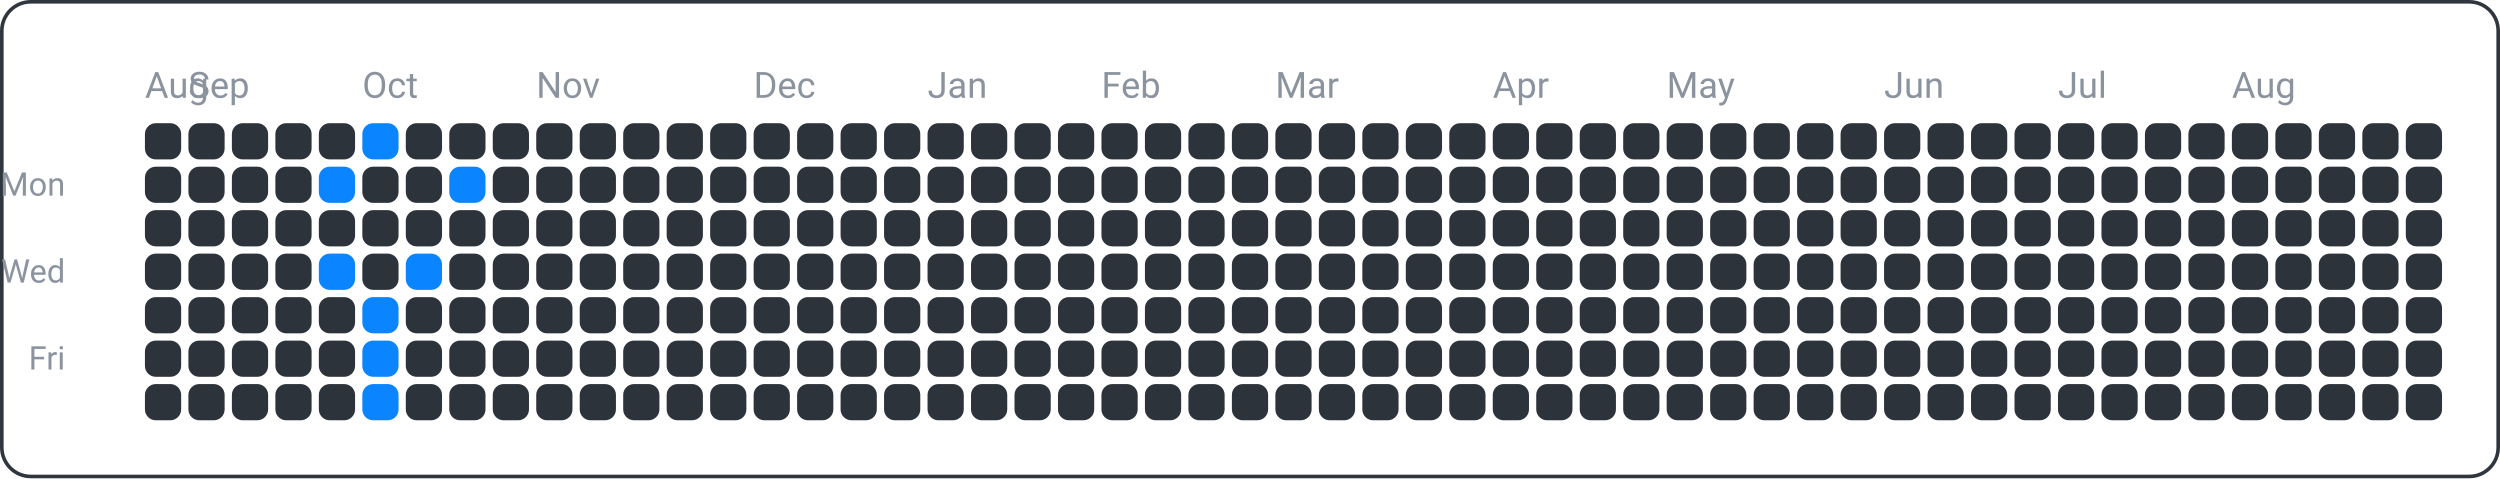
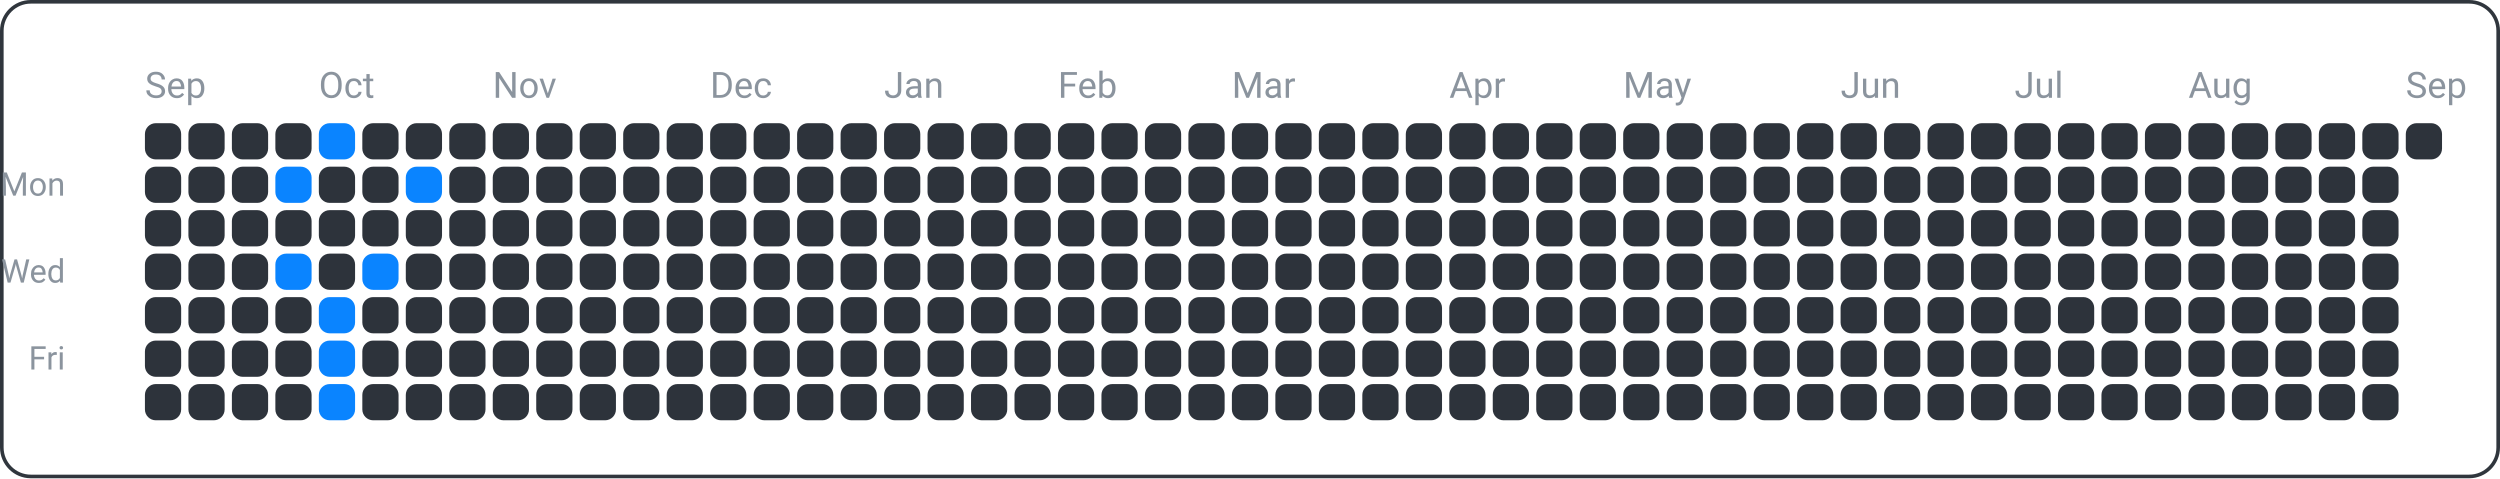
<svg xmlns="http://www.w3.org/2000/svg" width="690" height="132" viewBox="0 0 690 132">
  <rect x="0.5" y="0.5" width="689" height="131" fill="none" rx="8" ry="8" stroke="#30363d" />
  <text x="18" y="54" font-family="ui-sans-serif, -apple-system, Segoe UI, Roboto, Helvetica, Arial" font-size="9" fill="#8b949e" text-anchor="end">Mon</text>
  <text x="18" y="78" font-family="ui-sans-serif, -apple-system, Segoe UI, Roboto, Helvetica, Arial" font-size="9" fill="#8b949e" text-anchor="end">Wed</text>
  <text x="18" y="102" font-family="ui-sans-serif, -apple-system, Segoe UI, Roboto, Helvetica, Arial" font-size="9" fill="#8b949e" text-anchor="end">Fri</text>
-   <text x="40" y="27" font-family="ui-sans-serif, -apple-system, Segoe UI, Roboto, Helvetica, Arial" font-size="10" fill="#8b949e" text-anchor="start">Aug</text>
-   <text x="52" y="27" font-family="ui-sans-serif, -apple-system, Segoe UI, Roboto, Helvetica, Arial" font-size="10" fill="#8b949e" text-anchor="start">Sep</text>
-   <text x="100" y="27" font-family="ui-sans-serif, -apple-system, Segoe UI, Roboto, Helvetica, Arial" font-size="10" fill="#8b949e" text-anchor="start">Oct</text>
-   <text x="148" y="27" font-family="ui-sans-serif, -apple-system, Segoe UI, Roboto, Helvetica, Arial" font-size="10" fill="#8b949e" text-anchor="start">Nov</text>
-   <text x="208" y="27" font-family="ui-sans-serif, -apple-system, Segoe UI, Roboto, Helvetica, Arial" font-size="10" fill="#8b949e" text-anchor="start">Dec</text>
-   <text x="256" y="27" font-family="ui-sans-serif, -apple-system, Segoe UI, Roboto, Helvetica, Arial" font-size="10" fill="#8b949e" text-anchor="start">Jan</text>
-   <text x="304" y="27" font-family="ui-sans-serif, -apple-system, Segoe UI, Roboto, Helvetica, Arial" font-size="10" fill="#8b949e" text-anchor="start">Feb</text>
-   <text x="352" y="27" font-family="ui-sans-serif, -apple-system, Segoe UI, Roboto, Helvetica, Arial" font-size="10" fill="#8b949e" text-anchor="start">Mar</text>
-   <text x="412" y="27" font-family="ui-sans-serif, -apple-system, Segoe UI, Roboto, Helvetica, Arial" font-size="10" fill="#8b949e" text-anchor="start">Apr</text>
-   <text x="460" y="27" font-family="ui-sans-serif, -apple-system, Segoe UI, Roboto, Helvetica, Arial" font-size="10" fill="#8b949e" text-anchor="start">May</text>
-   <text x="520" y="27" font-family="ui-sans-serif, -apple-system, Segoe UI, Roboto, Helvetica, Arial" font-size="10" fill="#8b949e" text-anchor="start">Jun</text>
-   <text x="568" y="27" font-family="ui-sans-serif, -apple-system, Segoe UI, Roboto, Helvetica, Arial" font-size="10" fill="#8b949e" text-anchor="start">Jul</text>
-   <text x="616" y="27" font-family="ui-sans-serif, -apple-system, Segoe UI, Roboto, Helvetica, Arial" font-size="10" fill="#8b949e" text-anchor="start">Aug</text>
+   <text x="40" y="27" font-family="ui-sans-serif, -apple-system, Segoe UI, Roboto, Helvetica, Arial" font-size="10" fill="#8b949e" text-anchor="start">Sep</text>
+   <text x="88" y="27" font-family="ui-sans-serif, -apple-system, Segoe UI, Roboto, Helvetica, Arial" font-size="10" fill="#8b949e" text-anchor="start">Oct</text>
+   <text x="136" y="27" font-family="ui-sans-serif, -apple-system, Segoe UI, Roboto, Helvetica, Arial" font-size="10" fill="#8b949e" text-anchor="start">Nov</text>
+   <text x="196" y="27" font-family="ui-sans-serif, -apple-system, Segoe UI, Roboto, Helvetica, Arial" font-size="10" fill="#8b949e" text-anchor="start">Dec</text>
+   <text x="244" y="27" font-family="ui-sans-serif, -apple-system, Segoe UI, Roboto, Helvetica, Arial" font-size="10" fill="#8b949e" text-anchor="start">Jan</text>
+   <text x="292" y="27" font-family="ui-sans-serif, -apple-system, Segoe UI, Roboto, Helvetica, Arial" font-size="10" fill="#8b949e" text-anchor="start">Feb</text>
+   <text x="340" y="27" font-family="ui-sans-serif, -apple-system, Segoe UI, Roboto, Helvetica, Arial" font-size="10" fill="#8b949e" text-anchor="start">Mar</text>
+   <text x="400" y="27" font-family="ui-sans-serif, -apple-system, Segoe UI, Roboto, Helvetica, Arial" font-size="10" fill="#8b949e" text-anchor="start">Apr</text>
+   <text x="448" y="27" font-family="ui-sans-serif, -apple-system, Segoe UI, Roboto, Helvetica, Arial" font-size="10" fill="#8b949e" text-anchor="start">May</text>
+   <text x="508" y="27" font-family="ui-sans-serif, -apple-system, Segoe UI, Roboto, Helvetica, Arial" font-size="10" fill="#8b949e" text-anchor="start">Jun</text>
+   <text x="556" y="27" font-family="ui-sans-serif, -apple-system, Segoe UI, Roboto, Helvetica, Arial" font-size="10" fill="#8b949e" text-anchor="start">Jul</text>
+   <text x="604" y="27" font-family="ui-sans-serif, -apple-system, Segoe UI, Roboto, Helvetica, Arial" font-size="10" fill="#8b949e" text-anchor="start">Aug</text>
+   <text x="664" y="27" font-family="ui-sans-serif, -apple-system, Segoe UI, Roboto, Helvetica, Arial" font-size="10" fill="#8b949e" text-anchor="start">Sep</text>
  <rect x="40" y="34" width="10" height="10" fill="#2d333b" rx="3" ry="3" />
  <rect x="40" y="46" width="10" height="10" fill="#2d333b" rx="3" ry="3" />
  <rect x="40" y="58" width="10" height="10" fill="#2d333b" rx="3" ry="3" />
  <rect x="40" y="70" width="10" height="10" fill="#2d333b" rx="3" ry="3" />
  <rect x="40" y="82" width="10" height="10" fill="#2d333b" rx="3" ry="3" />
  <rect x="40" y="94" width="10" height="10" fill="#2d333b" rx="3" ry="3" />
  <rect x="40" y="106" width="10" height="10" fill="#2d333b" rx="3" ry="3" />
  <rect x="52" y="34" width="10" height="10" fill="#2d333b" rx="3" ry="3" />
  <rect x="52" y="46" width="10" height="10" fill="#2d333b" rx="3" ry="3" />
  <rect x="52" y="58" width="10" height="10" fill="#2d333b" rx="3" ry="3" />
  <rect x="52" y="70" width="10" height="10" fill="#2d333b" rx="3" ry="3" />
  <rect x="52" y="82" width="10" height="10" fill="#2d333b" rx="3" ry="3" />
  <rect x="52" y="94" width="10" height="10" fill="#2d333b" rx="3" ry="3" />
  <rect x="52" y="106" width="10" height="10" fill="#2d333b" rx="3" ry="3" />
  <rect x="64" y="34" width="10" height="10" fill="#2d333b" rx="3" ry="3" />
  <rect x="64" y="46" width="10" height="10" fill="#2d333b" rx="3" ry="3" />
  <rect x="64" y="58" width="10" height="10" fill="#2d333b" rx="3" ry="3" />
  <rect x="64" y="70" width="10" height="10" fill="#2d333b" rx="3" ry="3" />
  <rect x="64" y="82" width="10" height="10" fill="#2d333b" rx="3" ry="3" />
  <rect x="64" y="94" width="10" height="10" fill="#2d333b" rx="3" ry="3" />
  <rect x="64" y="106" width="10" height="10" fill="#2d333b" rx="3" ry="3" />
  <rect x="76" y="34" width="10" height="10" fill="#2d333b" rx="3" ry="3" />
-   <rect x="76" y="46" width="10" height="10" fill="#2d333b" rx="3" ry="3" />
+   <rect x="76" y="46" width="10" height="10" fill="#0a84ff" rx="3" ry="3" />
  <rect x="76" y="58" width="10" height="10" fill="#2d333b" rx="3" ry="3" />
-   <rect x="76" y="70" width="10" height="10" fill="#2d333b" rx="3" ry="3" />
+   <rect x="76" y="70" width="10" height="10" fill="#0a84ff" rx="3" ry="3" />
  <rect x="76" y="82" width="10" height="10" fill="#2d333b" rx="3" ry="3" />
  <rect x="76" y="94" width="10" height="10" fill="#2d333b" rx="3" ry="3" />
  <rect x="76" y="106" width="10" height="10" fill="#2d333b" rx="3" ry="3" />
-   <rect x="88" y="34" width="10" height="10" fill="#2d333b" rx="3" ry="3" />
-   <rect x="88" y="46" width="10" height="10" fill="#0a84ff" rx="3" ry="3" />
+   <rect x="88" y="34" width="10" height="10" fill="#0a84ff" rx="3" ry="3" />
+   <rect x="88" y="46" width="10" height="10" fill="#2d333b" rx="3" ry="3" />
  <rect x="88" y="58" width="10" height="10" fill="#2d333b" rx="3" ry="3" />
-   <rect x="88" y="70" width="10" height="10" fill="#0a84ff" rx="3" ry="3" />
-   <rect x="88" y="82" width="10" height="10" fill="#2d333b" rx="3" ry="3" />
-   <rect x="88" y="94" width="10" height="10" fill="#2d333b" rx="3" ry="3" />
-   <rect x="88" y="106" width="10" height="10" fill="#2d333b" rx="3" ry="3" />
-   <rect x="100" y="34" width="10" height="10" fill="#0a84ff" rx="3" ry="3" />
+   <rect x="88" y="70" width="10" height="10" fill="#2d333b" rx="3" ry="3" />
+   <rect x="88" y="82" width="10" height="10" fill="#0a84ff" rx="3" ry="3" />
+   <rect x="88" y="94" width="10" height="10" fill="#0a84ff" rx="3" ry="3" />
+   <rect x="88" y="106" width="10" height="10" fill="#0a84ff" rx="3" ry="3" />
+   <rect x="100" y="34" width="10" height="10" fill="#2d333b" rx="3" ry="3" />
  <rect x="100" y="46" width="10" height="10" fill="#2d333b" rx="3" ry="3" />
  <rect x="100" y="58" width="10" height="10" fill="#2d333b" rx="3" ry="3" />
-   <rect x="100" y="70" width="10" height="10" fill="#2d333b" rx="3" ry="3" />
-   <rect x="100" y="82" width="10" height="10" fill="#0a84ff" rx="3" ry="3" />
-   <rect x="100" y="94" width="10" height="10" fill="#0a84ff" rx="3" ry="3" />
-   <rect x="100" y="106" width="10" height="10" fill="#0a84ff" rx="3" ry="3" />
+   <rect x="100" y="70" width="10" height="10" fill="#0a84ff" rx="3" ry="3" />
+   <rect x="100" y="82" width="10" height="10" fill="#2d333b" rx="3" ry="3" />
+   <rect x="100" y="94" width="10" height="10" fill="#2d333b" rx="3" ry="3" />
+   <rect x="100" y="106" width="10" height="10" fill="#2d333b" rx="3" ry="3" />
  <rect x="112" y="34" width="10" height="10" fill="#2d333b" rx="3" ry="3" />
-   <rect x="112" y="46" width="10" height="10" fill="#2d333b" rx="3" ry="3" />
+   <rect x="112" y="46" width="10" height="10" fill="#0a84ff" rx="3" ry="3" />
  <rect x="112" y="58" width="10" height="10" fill="#2d333b" rx="3" ry="3" />
-   <rect x="112" y="70" width="10" height="10" fill="#0a84ff" rx="3" ry="3" />
+   <rect x="112" y="70" width="10" height="10" fill="#2d333b" rx="3" ry="3" />
  <rect x="112" y="82" width="10" height="10" fill="#2d333b" rx="3" ry="3" />
  <rect x="112" y="94" width="10" height="10" fill="#2d333b" rx="3" ry="3" />
  <rect x="112" y="106" width="10" height="10" fill="#2d333b" rx="3" ry="3" />
  <rect x="124" y="34" width="10" height="10" fill="#2d333b" rx="3" ry="3" />
-   <rect x="124" y="46" width="10" height="10" fill="#0a84ff" rx="3" ry="3" />
+   <rect x="124" y="46" width="10" height="10" fill="#2d333b" rx="3" ry="3" />
  <rect x="124" y="58" width="10" height="10" fill="#2d333b" rx="3" ry="3" />
  <rect x="124" y="70" width="10" height="10" fill="#2d333b" rx="3" ry="3" />
  <rect x="124" y="82" width="10" height="10" fill="#2d333b" rx="3" ry="3" />
  <rect x="124" y="94" width="10" height="10" fill="#2d333b" rx="3" ry="3" />
  <rect x="124" y="106" width="10" height="10" fill="#2d333b" rx="3" ry="3" />
  <rect x="136" y="34" width="10" height="10" fill="#2d333b" rx="3" ry="3" />
  <rect x="136" y="46" width="10" height="10" fill="#2d333b" rx="3" ry="3" />
  <rect x="136" y="58" width="10" height="10" fill="#2d333b" rx="3" ry="3" />
  <rect x="136" y="70" width="10" height="10" fill="#2d333b" rx="3" ry="3" />
  <rect x="136" y="82" width="10" height="10" fill="#2d333b" rx="3" ry="3" />
  <rect x="136" y="94" width="10" height="10" fill="#2d333b" rx="3" ry="3" />
  <rect x="136" y="106" width="10" height="10" fill="#2d333b" rx="3" ry="3" />
  <rect x="148" y="34" width="10" height="10" fill="#2d333b" rx="3" ry="3" />
  <rect x="148" y="46" width="10" height="10" fill="#2d333b" rx="3" ry="3" />
  <rect x="148" y="58" width="10" height="10" fill="#2d333b" rx="3" ry="3" />
  <rect x="148" y="70" width="10" height="10" fill="#2d333b" rx="3" ry="3" />
  <rect x="148" y="82" width="10" height="10" fill="#2d333b" rx="3" ry="3" />
  <rect x="148" y="94" width="10" height="10" fill="#2d333b" rx="3" ry="3" />
  <rect x="148" y="106" width="10" height="10" fill="#2d333b" rx="3" ry="3" />
  <rect x="160" y="34" width="10" height="10" fill="#2d333b" rx="3" ry="3" />
  <rect x="160" y="46" width="10" height="10" fill="#2d333b" rx="3" ry="3" />
  <rect x="160" y="58" width="10" height="10" fill="#2d333b" rx="3" ry="3" />
  <rect x="160" y="70" width="10" height="10" fill="#2d333b" rx="3" ry="3" />
  <rect x="160" y="82" width="10" height="10" fill="#2d333b" rx="3" ry="3" />
  <rect x="160" y="94" width="10" height="10" fill="#2d333b" rx="3" ry="3" />
  <rect x="160" y="106" width="10" height="10" fill="#2d333b" rx="3" ry="3" />
  <rect x="172" y="34" width="10" height="10" fill="#2d333b" rx="3" ry="3" />
  <rect x="172" y="46" width="10" height="10" fill="#2d333b" rx="3" ry="3" />
  <rect x="172" y="58" width="10" height="10" fill="#2d333b" rx="3" ry="3" />
  <rect x="172" y="70" width="10" height="10" fill="#2d333b" rx="3" ry="3" />
  <rect x="172" y="82" width="10" height="10" fill="#2d333b" rx="3" ry="3" />
  <rect x="172" y="94" width="10" height="10" fill="#2d333b" rx="3" ry="3" />
  <rect x="172" y="106" width="10" height="10" fill="#2d333b" rx="3" ry="3" />
  <rect x="184" y="34" width="10" height="10" fill="#2d333b" rx="3" ry="3" />
  <rect x="184" y="46" width="10" height="10" fill="#2d333b" rx="3" ry="3" />
  <rect x="184" y="58" width="10" height="10" fill="#2d333b" rx="3" ry="3" />
  <rect x="184" y="70" width="10" height="10" fill="#2d333b" rx="3" ry="3" />
  <rect x="184" y="82" width="10" height="10" fill="#2d333b" rx="3" ry="3" />
  <rect x="184" y="94" width="10" height="10" fill="#2d333b" rx="3" ry="3" />
  <rect x="184" y="106" width="10" height="10" fill="#2d333b" rx="3" ry="3" />
  <rect x="196" y="34" width="10" height="10" fill="#2d333b" rx="3" ry="3" />
  <rect x="196" y="46" width="10" height="10" fill="#2d333b" rx="3" ry="3" />
  <rect x="196" y="58" width="10" height="10" fill="#2d333b" rx="3" ry="3" />
  <rect x="196" y="70" width="10" height="10" fill="#2d333b" rx="3" ry="3" />
  <rect x="196" y="82" width="10" height="10" fill="#2d333b" rx="3" ry="3" />
  <rect x="196" y="94" width="10" height="10" fill="#2d333b" rx="3" ry="3" />
  <rect x="196" y="106" width="10" height="10" fill="#2d333b" rx="3" ry="3" />
  <rect x="208" y="34" width="10" height="10" fill="#2d333b" rx="3" ry="3" />
  <rect x="208" y="46" width="10" height="10" fill="#2d333b" rx="3" ry="3" />
  <rect x="208" y="58" width="10" height="10" fill="#2d333b" rx="3" ry="3" />
  <rect x="208" y="70" width="10" height="10" fill="#2d333b" rx="3" ry="3" />
  <rect x="208" y="82" width="10" height="10" fill="#2d333b" rx="3" ry="3" />
  <rect x="208" y="94" width="10" height="10" fill="#2d333b" rx="3" ry="3" />
  <rect x="208" y="106" width="10" height="10" fill="#2d333b" rx="3" ry="3" />
  <rect x="220" y="34" width="10" height="10" fill="#2d333b" rx="3" ry="3" />
  <rect x="220" y="46" width="10" height="10" fill="#2d333b" rx="3" ry="3" />
  <rect x="220" y="58" width="10" height="10" fill="#2d333b" rx="3" ry="3" />
  <rect x="220" y="70" width="10" height="10" fill="#2d333b" rx="3" ry="3" />
  <rect x="220" y="82" width="10" height="10" fill="#2d333b" rx="3" ry="3" />
  <rect x="220" y="94" width="10" height="10" fill="#2d333b" rx="3" ry="3" />
  <rect x="220" y="106" width="10" height="10" fill="#2d333b" rx="3" ry="3" />
  <rect x="232" y="34" width="10" height="10" fill="#2d333b" rx="3" ry="3" />
  <rect x="232" y="46" width="10" height="10" fill="#2d333b" rx="3" ry="3" />
  <rect x="232" y="58" width="10" height="10" fill="#2d333b" rx="3" ry="3" />
  <rect x="232" y="70" width="10" height="10" fill="#2d333b" rx="3" ry="3" />
  <rect x="232" y="82" width="10" height="10" fill="#2d333b" rx="3" ry="3" />
  <rect x="232" y="94" width="10" height="10" fill="#2d333b" rx="3" ry="3" />
  <rect x="232" y="106" width="10" height="10" fill="#2d333b" rx="3" ry="3" />
  <rect x="244" y="34" width="10" height="10" fill="#2d333b" rx="3" ry="3" />
  <rect x="244" y="46" width="10" height="10" fill="#2d333b" rx="3" ry="3" />
  <rect x="244" y="58" width="10" height="10" fill="#2d333b" rx="3" ry="3" />
  <rect x="244" y="70" width="10" height="10" fill="#2d333b" rx="3" ry="3" />
  <rect x="244" y="82" width="10" height="10" fill="#2d333b" rx="3" ry="3" />
  <rect x="244" y="94" width="10" height="10" fill="#2d333b" rx="3" ry="3" />
  <rect x="244" y="106" width="10" height="10" fill="#2d333b" rx="3" ry="3" />
  <rect x="256" y="34" width="10" height="10" fill="#2d333b" rx="3" ry="3" />
  <rect x="256" y="46" width="10" height="10" fill="#2d333b" rx="3" ry="3" />
  <rect x="256" y="58" width="10" height="10" fill="#2d333b" rx="3" ry="3" />
  <rect x="256" y="70" width="10" height="10" fill="#2d333b" rx="3" ry="3" />
  <rect x="256" y="82" width="10" height="10" fill="#2d333b" rx="3" ry="3" />
  <rect x="256" y="94" width="10" height="10" fill="#2d333b" rx="3" ry="3" />
  <rect x="256" y="106" width="10" height="10" fill="#2d333b" rx="3" ry="3" />
  <rect x="268" y="34" width="10" height="10" fill="#2d333b" rx="3" ry="3" />
  <rect x="268" y="46" width="10" height="10" fill="#2d333b" rx="3" ry="3" />
  <rect x="268" y="58" width="10" height="10" fill="#2d333b" rx="3" ry="3" />
  <rect x="268" y="70" width="10" height="10" fill="#2d333b" rx="3" ry="3" />
  <rect x="268" y="82" width="10" height="10" fill="#2d333b" rx="3" ry="3" />
  <rect x="268" y="94" width="10" height="10" fill="#2d333b" rx="3" ry="3" />
  <rect x="268" y="106" width="10" height="10" fill="#2d333b" rx="3" ry="3" />
  <rect x="280" y="34" width="10" height="10" fill="#2d333b" rx="3" ry="3" />
  <rect x="280" y="46" width="10" height="10" fill="#2d333b" rx="3" ry="3" />
  <rect x="280" y="58" width="10" height="10" fill="#2d333b" rx="3" ry="3" />
  <rect x="280" y="70" width="10" height="10" fill="#2d333b" rx="3" ry="3" />
  <rect x="280" y="82" width="10" height="10" fill="#2d333b" rx="3" ry="3" />
  <rect x="280" y="94" width="10" height="10" fill="#2d333b" rx="3" ry="3" />
  <rect x="280" y="106" width="10" height="10" fill="#2d333b" rx="3" ry="3" />
  <rect x="292" y="34" width="10" height="10" fill="#2d333b" rx="3" ry="3" />
  <rect x="292" y="46" width="10" height="10" fill="#2d333b" rx="3" ry="3" />
  <rect x="292" y="58" width="10" height="10" fill="#2d333b" rx="3" ry="3" />
  <rect x="292" y="70" width="10" height="10" fill="#2d333b" rx="3" ry="3" />
  <rect x="292" y="82" width="10" height="10" fill="#2d333b" rx="3" ry="3" />
  <rect x="292" y="94" width="10" height="10" fill="#2d333b" rx="3" ry="3" />
  <rect x="292" y="106" width="10" height="10" fill="#2d333b" rx="3" ry="3" />
  <rect x="304" y="34" width="10" height="10" fill="#2d333b" rx="3" ry="3" />
  <rect x="304" y="46" width="10" height="10" fill="#2d333b" rx="3" ry="3" />
  <rect x="304" y="58" width="10" height="10" fill="#2d333b" rx="3" ry="3" />
  <rect x="304" y="70" width="10" height="10" fill="#2d333b" rx="3" ry="3" />
  <rect x="304" y="82" width="10" height="10" fill="#2d333b" rx="3" ry="3" />
  <rect x="304" y="94" width="10" height="10" fill="#2d333b" rx="3" ry="3" />
  <rect x="304" y="106" width="10" height="10" fill="#2d333b" rx="3" ry="3" />
  <rect x="316" y="34" width="10" height="10" fill="#2d333b" rx="3" ry="3" />
  <rect x="316" y="46" width="10" height="10" fill="#2d333b" rx="3" ry="3" />
  <rect x="316" y="58" width="10" height="10" fill="#2d333b" rx="3" ry="3" />
  <rect x="316" y="70" width="10" height="10" fill="#2d333b" rx="3" ry="3" />
  <rect x="316" y="82" width="10" height="10" fill="#2d333b" rx="3" ry="3" />
  <rect x="316" y="94" width="10" height="10" fill="#2d333b" rx="3" ry="3" />
  <rect x="316" y="106" width="10" height="10" fill="#2d333b" rx="3" ry="3" />
  <rect x="328" y="34" width="10" height="10" fill="#2d333b" rx="3" ry="3" />
  <rect x="328" y="46" width="10" height="10" fill="#2d333b" rx="3" ry="3" />
  <rect x="328" y="58" width="10" height="10" fill="#2d333b" rx="3" ry="3" />
  <rect x="328" y="70" width="10" height="10" fill="#2d333b" rx="3" ry="3" />
  <rect x="328" y="82" width="10" height="10" fill="#2d333b" rx="3" ry="3" />
  <rect x="328" y="94" width="10" height="10" fill="#2d333b" rx="3" ry="3" />
  <rect x="328" y="106" width="10" height="10" fill="#2d333b" rx="3" ry="3" />
  <rect x="340" y="34" width="10" height="10" fill="#2d333b" rx="3" ry="3" />
  <rect x="340" y="46" width="10" height="10" fill="#2d333b" rx="3" ry="3" />
  <rect x="340" y="58" width="10" height="10" fill="#2d333b" rx="3" ry="3" />
  <rect x="340" y="70" width="10" height="10" fill="#2d333b" rx="3" ry="3" />
  <rect x="340" y="82" width="10" height="10" fill="#2d333b" rx="3" ry="3" />
  <rect x="340" y="94" width="10" height="10" fill="#2d333b" rx="3" ry="3" />
  <rect x="340" y="106" width="10" height="10" fill="#2d333b" rx="3" ry="3" />
  <rect x="352" y="34" width="10" height="10" fill="#2d333b" rx="3" ry="3" />
  <rect x="352" y="46" width="10" height="10" fill="#2d333b" rx="3" ry="3" />
  <rect x="352" y="58" width="10" height="10" fill="#2d333b" rx="3" ry="3" />
  <rect x="352" y="70" width="10" height="10" fill="#2d333b" rx="3" ry="3" />
  <rect x="352" y="82" width="10" height="10" fill="#2d333b" rx="3" ry="3" />
  <rect x="352" y="94" width="10" height="10" fill="#2d333b" rx="3" ry="3" />
  <rect x="352" y="106" width="10" height="10" fill="#2d333b" rx="3" ry="3" />
  <rect x="364" y="34" width="10" height="10" fill="#2d333b" rx="3" ry="3" />
  <rect x="364" y="46" width="10" height="10" fill="#2d333b" rx="3" ry="3" />
  <rect x="364" y="58" width="10" height="10" fill="#2d333b" rx="3" ry="3" />
  <rect x="364" y="70" width="10" height="10" fill="#2d333b" rx="3" ry="3" />
  <rect x="364" y="82" width="10" height="10" fill="#2d333b" rx="3" ry="3" />
  <rect x="364" y="94" width="10" height="10" fill="#2d333b" rx="3" ry="3" />
  <rect x="364" y="106" width="10" height="10" fill="#2d333b" rx="3" ry="3" />
  <rect x="376" y="34" width="10" height="10" fill="#2d333b" rx="3" ry="3" />
  <rect x="376" y="46" width="10" height="10" fill="#2d333b" rx="3" ry="3" />
  <rect x="376" y="58" width="10" height="10" fill="#2d333b" rx="3" ry="3" />
  <rect x="376" y="70" width="10" height="10" fill="#2d333b" rx="3" ry="3" />
  <rect x="376" y="82" width="10" height="10" fill="#2d333b" rx="3" ry="3" />
  <rect x="376" y="94" width="10" height="10" fill="#2d333b" rx="3" ry="3" />
  <rect x="376" y="106" width="10" height="10" fill="#2d333b" rx="3" ry="3" />
  <rect x="388" y="34" width="10" height="10" fill="#2d333b" rx="3" ry="3" />
  <rect x="388" y="46" width="10" height="10" fill="#2d333b" rx="3" ry="3" />
  <rect x="388" y="58" width="10" height="10" fill="#2d333b" rx="3" ry="3" />
  <rect x="388" y="70" width="10" height="10" fill="#2d333b" rx="3" ry="3" />
  <rect x="388" y="82" width="10" height="10" fill="#2d333b" rx="3" ry="3" />
  <rect x="388" y="94" width="10" height="10" fill="#2d333b" rx="3" ry="3" />
  <rect x="388" y="106" width="10" height="10" fill="#2d333b" rx="3" ry="3" />
  <rect x="400" y="34" width="10" height="10" fill="#2d333b" rx="3" ry="3" />
  <rect x="400" y="46" width="10" height="10" fill="#2d333b" rx="3" ry="3" />
  <rect x="400" y="58" width="10" height="10" fill="#2d333b" rx="3" ry="3" />
  <rect x="400" y="70" width="10" height="10" fill="#2d333b" rx="3" ry="3" />
  <rect x="400" y="82" width="10" height="10" fill="#2d333b" rx="3" ry="3" />
  <rect x="400" y="94" width="10" height="10" fill="#2d333b" rx="3" ry="3" />
  <rect x="400" y="106" width="10" height="10" fill="#2d333b" rx="3" ry="3" />
  <rect x="412" y="34" width="10" height="10" fill="#2d333b" rx="3" ry="3" />
  <rect x="412" y="46" width="10" height="10" fill="#2d333b" rx="3" ry="3" />
  <rect x="412" y="58" width="10" height="10" fill="#2d333b" rx="3" ry="3" />
  <rect x="412" y="70" width="10" height="10" fill="#2d333b" rx="3" ry="3" />
  <rect x="412" y="82" width="10" height="10" fill="#2d333b" rx="3" ry="3" />
  <rect x="412" y="94" width="10" height="10" fill="#2d333b" rx="3" ry="3" />
  <rect x="412" y="106" width="10" height="10" fill="#2d333b" rx="3" ry="3" />
  <rect x="424" y="34" width="10" height="10" fill="#2d333b" rx="3" ry="3" />
  <rect x="424" y="46" width="10" height="10" fill="#2d333b" rx="3" ry="3" />
  <rect x="424" y="58" width="10" height="10" fill="#2d333b" rx="3" ry="3" />
  <rect x="424" y="70" width="10" height="10" fill="#2d333b" rx="3" ry="3" />
  <rect x="424" y="82" width="10" height="10" fill="#2d333b" rx="3" ry="3" />
  <rect x="424" y="94" width="10" height="10" fill="#2d333b" rx="3" ry="3" />
  <rect x="424" y="106" width="10" height="10" fill="#2d333b" rx="3" ry="3" />
  <rect x="436" y="34" width="10" height="10" fill="#2d333b" rx="3" ry="3" />
  <rect x="436" y="46" width="10" height="10" fill="#2d333b" rx="3" ry="3" />
  <rect x="436" y="58" width="10" height="10" fill="#2d333b" rx="3" ry="3" />
  <rect x="436" y="70" width="10" height="10" fill="#2d333b" rx="3" ry="3" />
  <rect x="436" y="82" width="10" height="10" fill="#2d333b" rx="3" ry="3" />
  <rect x="436" y="94" width="10" height="10" fill="#2d333b" rx="3" ry="3" />
  <rect x="436" y="106" width="10" height="10" fill="#2d333b" rx="3" ry="3" />
  <rect x="448" y="34" width="10" height="10" fill="#2d333b" rx="3" ry="3" />
  <rect x="448" y="46" width="10" height="10" fill="#2d333b" rx="3" ry="3" />
  <rect x="448" y="58" width="10" height="10" fill="#2d333b" rx="3" ry="3" />
  <rect x="448" y="70" width="10" height="10" fill="#2d333b" rx="3" ry="3" />
  <rect x="448" y="82" width="10" height="10" fill="#2d333b" rx="3" ry="3" />
  <rect x="448" y="94" width="10" height="10" fill="#2d333b" rx="3" ry="3" />
  <rect x="448" y="106" width="10" height="10" fill="#2d333b" rx="3" ry="3" />
  <rect x="460" y="34" width="10" height="10" fill="#2d333b" rx="3" ry="3" />
  <rect x="460" y="46" width="10" height="10" fill="#2d333b" rx="3" ry="3" />
  <rect x="460" y="58" width="10" height="10" fill="#2d333b" rx="3" ry="3" />
  <rect x="460" y="70" width="10" height="10" fill="#2d333b" rx="3" ry="3" />
  <rect x="460" y="82" width="10" height="10" fill="#2d333b" rx="3" ry="3" />
  <rect x="460" y="94" width="10" height="10" fill="#2d333b" rx="3" ry="3" />
  <rect x="460" y="106" width="10" height="10" fill="#2d333b" rx="3" ry="3" />
  <rect x="472" y="34" width="10" height="10" fill="#2d333b" rx="3" ry="3" />
  <rect x="472" y="46" width="10" height="10" fill="#2d333b" rx="3" ry="3" />
  <rect x="472" y="58" width="10" height="10" fill="#2d333b" rx="3" ry="3" />
  <rect x="472" y="70" width="10" height="10" fill="#2d333b" rx="3" ry="3" />
  <rect x="472" y="82" width="10" height="10" fill="#2d333b" rx="3" ry="3" />
  <rect x="472" y="94" width="10" height="10" fill="#2d333b" rx="3" ry="3" />
  <rect x="472" y="106" width="10" height="10" fill="#2d333b" rx="3" ry="3" />
  <rect x="484" y="34" width="10" height="10" fill="#2d333b" rx="3" ry="3" />
  <rect x="484" y="46" width="10" height="10" fill="#2d333b" rx="3" ry="3" />
  <rect x="484" y="58" width="10" height="10" fill="#2d333b" rx="3" ry="3" />
  <rect x="484" y="70" width="10" height="10" fill="#2d333b" rx="3" ry="3" />
  <rect x="484" y="82" width="10" height="10" fill="#2d333b" rx="3" ry="3" />
  <rect x="484" y="94" width="10" height="10" fill="#2d333b" rx="3" ry="3" />
  <rect x="484" y="106" width="10" height="10" fill="#2d333b" rx="3" ry="3" />
  <rect x="496" y="34" width="10" height="10" fill="#2d333b" rx="3" ry="3" />
  <rect x="496" y="46" width="10" height="10" fill="#2d333b" rx="3" ry="3" />
  <rect x="496" y="58" width="10" height="10" fill="#2d333b" rx="3" ry="3" />
  <rect x="496" y="70" width="10" height="10" fill="#2d333b" rx="3" ry="3" />
  <rect x="496" y="82" width="10" height="10" fill="#2d333b" rx="3" ry="3" />
  <rect x="496" y="94" width="10" height="10" fill="#2d333b" rx="3" ry="3" />
  <rect x="496" y="106" width="10" height="10" fill="#2d333b" rx="3" ry="3" />
  <rect x="508" y="34" width="10" height="10" fill="#2d333b" rx="3" ry="3" />
  <rect x="508" y="46" width="10" height="10" fill="#2d333b" rx="3" ry="3" />
  <rect x="508" y="58" width="10" height="10" fill="#2d333b" rx="3" ry="3" />
  <rect x="508" y="70" width="10" height="10" fill="#2d333b" rx="3" ry="3" />
  <rect x="508" y="82" width="10" height="10" fill="#2d333b" rx="3" ry="3" />
  <rect x="508" y="94" width="10" height="10" fill="#2d333b" rx="3" ry="3" />
  <rect x="508" y="106" width="10" height="10" fill="#2d333b" rx="3" ry="3" />
  <rect x="520" y="34" width="10" height="10" fill="#2d333b" rx="3" ry="3" />
  <rect x="520" y="46" width="10" height="10" fill="#2d333b" rx="3" ry="3" />
  <rect x="520" y="58" width="10" height="10" fill="#2d333b" rx="3" ry="3" />
  <rect x="520" y="70" width="10" height="10" fill="#2d333b" rx="3" ry="3" />
  <rect x="520" y="82" width="10" height="10" fill="#2d333b" rx="3" ry="3" />
  <rect x="520" y="94" width="10" height="10" fill="#2d333b" rx="3" ry="3" />
  <rect x="520" y="106" width="10" height="10" fill="#2d333b" rx="3" ry="3" />
  <rect x="532" y="34" width="10" height="10" fill="#2d333b" rx="3" ry="3" />
  <rect x="532" y="46" width="10" height="10" fill="#2d333b" rx="3" ry="3" />
  <rect x="532" y="58" width="10" height="10" fill="#2d333b" rx="3" ry="3" />
  <rect x="532" y="70" width="10" height="10" fill="#2d333b" rx="3" ry="3" />
  <rect x="532" y="82" width="10" height="10" fill="#2d333b" rx="3" ry="3" />
  <rect x="532" y="94" width="10" height="10" fill="#2d333b" rx="3" ry="3" />
  <rect x="532" y="106" width="10" height="10" fill="#2d333b" rx="3" ry="3" />
  <rect x="544" y="34" width="10" height="10" fill="#2d333b" rx="3" ry="3" />
  <rect x="544" y="46" width="10" height="10" fill="#2d333b" rx="3" ry="3" />
  <rect x="544" y="58" width="10" height="10" fill="#2d333b" rx="3" ry="3" />
  <rect x="544" y="70" width="10" height="10" fill="#2d333b" rx="3" ry="3" />
  <rect x="544" y="82" width="10" height="10" fill="#2d333b" rx="3" ry="3" />
  <rect x="544" y="94" width="10" height="10" fill="#2d333b" rx="3" ry="3" />
  <rect x="544" y="106" width="10" height="10" fill="#2d333b" rx="3" ry="3" />
  <rect x="556" y="34" width="10" height="10" fill="#2d333b" rx="3" ry="3" />
  <rect x="556" y="46" width="10" height="10" fill="#2d333b" rx="3" ry="3" />
  <rect x="556" y="58" width="10" height="10" fill="#2d333b" rx="3" ry="3" />
  <rect x="556" y="70" width="10" height="10" fill="#2d333b" rx="3" ry="3" />
  <rect x="556" y="82" width="10" height="10" fill="#2d333b" rx="3" ry="3" />
  <rect x="556" y="94" width="10" height="10" fill="#2d333b" rx="3" ry="3" />
  <rect x="556" y="106" width="10" height="10" fill="#2d333b" rx="3" ry="3" />
  <rect x="568" y="34" width="10" height="10" fill="#2d333b" rx="3" ry="3" />
  <rect x="568" y="46" width="10" height="10" fill="#2d333b" rx="3" ry="3" />
  <rect x="568" y="58" width="10" height="10" fill="#2d333b" rx="3" ry="3" />
  <rect x="568" y="70" width="10" height="10" fill="#2d333b" rx="3" ry="3" />
  <rect x="568" y="82" width="10" height="10" fill="#2d333b" rx="3" ry="3" />
  <rect x="568" y="94" width="10" height="10" fill="#2d333b" rx="3" ry="3" />
  <rect x="568" y="106" width="10" height="10" fill="#2d333b" rx="3" ry="3" />
  <rect x="580" y="34" width="10" height="10" fill="#2d333b" rx="3" ry="3" />
  <rect x="580" y="46" width="10" height="10" fill="#2d333b" rx="3" ry="3" />
  <rect x="580" y="58" width="10" height="10" fill="#2d333b" rx="3" ry="3" />
  <rect x="580" y="70" width="10" height="10" fill="#2d333b" rx="3" ry="3" />
  <rect x="580" y="82" width="10" height="10" fill="#2d333b" rx="3" ry="3" />
  <rect x="580" y="94" width="10" height="10" fill="#2d333b" rx="3" ry="3" />
  <rect x="580" y="106" width="10" height="10" fill="#2d333b" rx="3" ry="3" />
  <rect x="592" y="34" width="10" height="10" fill="#2d333b" rx="3" ry="3" />
  <rect x="592" y="46" width="10" height="10" fill="#2d333b" rx="3" ry="3" />
  <rect x="592" y="58" width="10" height="10" fill="#2d333b" rx="3" ry="3" />
  <rect x="592" y="70" width="10" height="10" fill="#2d333b" rx="3" ry="3" />
  <rect x="592" y="82" width="10" height="10" fill="#2d333b" rx="3" ry="3" />
  <rect x="592" y="94" width="10" height="10" fill="#2d333b" rx="3" ry="3" />
  <rect x="592" y="106" width="10" height="10" fill="#2d333b" rx="3" ry="3" />
  <rect x="604" y="34" width="10" height="10" fill="#2d333b" rx="3" ry="3" />
  <rect x="604" y="46" width="10" height="10" fill="#2d333b" rx="3" ry="3" />
  <rect x="604" y="58" width="10" height="10" fill="#2d333b" rx="3" ry="3" />
  <rect x="604" y="70" width="10" height="10" fill="#2d333b" rx="3" ry="3" />
  <rect x="604" y="82" width="10" height="10" fill="#2d333b" rx="3" ry="3" />
  <rect x="604" y="94" width="10" height="10" fill="#2d333b" rx="3" ry="3" />
  <rect x="604" y="106" width="10" height="10" fill="#2d333b" rx="3" ry="3" />
  <rect x="616" y="34" width="10" height="10" fill="#2d333b" rx="3" ry="3" />
  <rect x="616" y="46" width="10" height="10" fill="#2d333b" rx="3" ry="3" />
  <rect x="616" y="58" width="10" height="10" fill="#2d333b" rx="3" ry="3" />
  <rect x="616" y="70" width="10" height="10" fill="#2d333b" rx="3" ry="3" />
  <rect x="616" y="82" width="10" height="10" fill="#2d333b" rx="3" ry="3" />
  <rect x="616" y="94" width="10" height="10" fill="#2d333b" rx="3" ry="3" />
  <rect x="616" y="106" width="10" height="10" fill="#2d333b" rx="3" ry="3" />
  <rect x="628" y="34" width="10" height="10" fill="#2d333b" rx="3" ry="3" />
  <rect x="628" y="46" width="10" height="10" fill="#2d333b" rx="3" ry="3" />
  <rect x="628" y="58" width="10" height="10" fill="#2d333b" rx="3" ry="3" />
  <rect x="628" y="70" width="10" height="10" fill="#2d333b" rx="3" ry="3" />
  <rect x="628" y="82" width="10" height="10" fill="#2d333b" rx="3" ry="3" />
  <rect x="628" y="94" width="10" height="10" fill="#2d333b" rx="3" ry="3" />
  <rect x="628" y="106" width="10" height="10" fill="#2d333b" rx="3" ry="3" />
  <rect x="640" y="34" width="10" height="10" fill="#2d333b" rx="3" ry="3" />
  <rect x="640" y="46" width="10" height="10" fill="#2d333b" rx="3" ry="3" />
  <rect x="640" y="58" width="10" height="10" fill="#2d333b" rx="3" ry="3" />
  <rect x="640" y="70" width="10" height="10" fill="#2d333b" rx="3" ry="3" />
  <rect x="640" y="82" width="10" height="10" fill="#2d333b" rx="3" ry="3" />
  <rect x="640" y="94" width="10" height="10" fill="#2d333b" rx="3" ry="3" />
  <rect x="640" y="106" width="10" height="10" fill="#2d333b" rx="3" ry="3" />
  <rect x="652" y="34" width="10" height="10" fill="#2d333b" rx="3" ry="3" />
  <rect x="652" y="46" width="10" height="10" fill="#2d333b" rx="3" ry="3" />
  <rect x="652" y="58" width="10" height="10" fill="#2d333b" rx="3" ry="3" />
  <rect x="652" y="70" width="10" height="10" fill="#2d333b" rx="3" ry="3" />
  <rect x="652" y="82" width="10" height="10" fill="#2d333b" rx="3" ry="3" />
  <rect x="652" y="94" width="10" height="10" fill="#2d333b" rx="3" ry="3" />
  <rect x="652" y="106" width="10" height="10" fill="#2d333b" rx="3" ry="3" />
  <rect x="664" y="34" width="10" height="10" fill="#2d333b" rx="3" ry="3" />
-   <rect x="664" y="46" width="10" height="10" fill="#2d333b" rx="3" ry="3" />
-   <rect x="664" y="58" width="10" height="10" fill="#2d333b" rx="3" ry="3" />
-   <rect x="664" y="70" width="10" height="10" fill="#2d333b" rx="3" ry="3" />
-   <rect x="664" y="82" width="10" height="10" fill="#2d333b" rx="3" ry="3" />
-   <rect x="664" y="94" width="10" height="10" fill="#2d333b" rx="3" ry="3" />
-   <rect x="664" y="106" width="10" height="10" fill="#2d333b" rx="3" ry="3" />
</svg>
